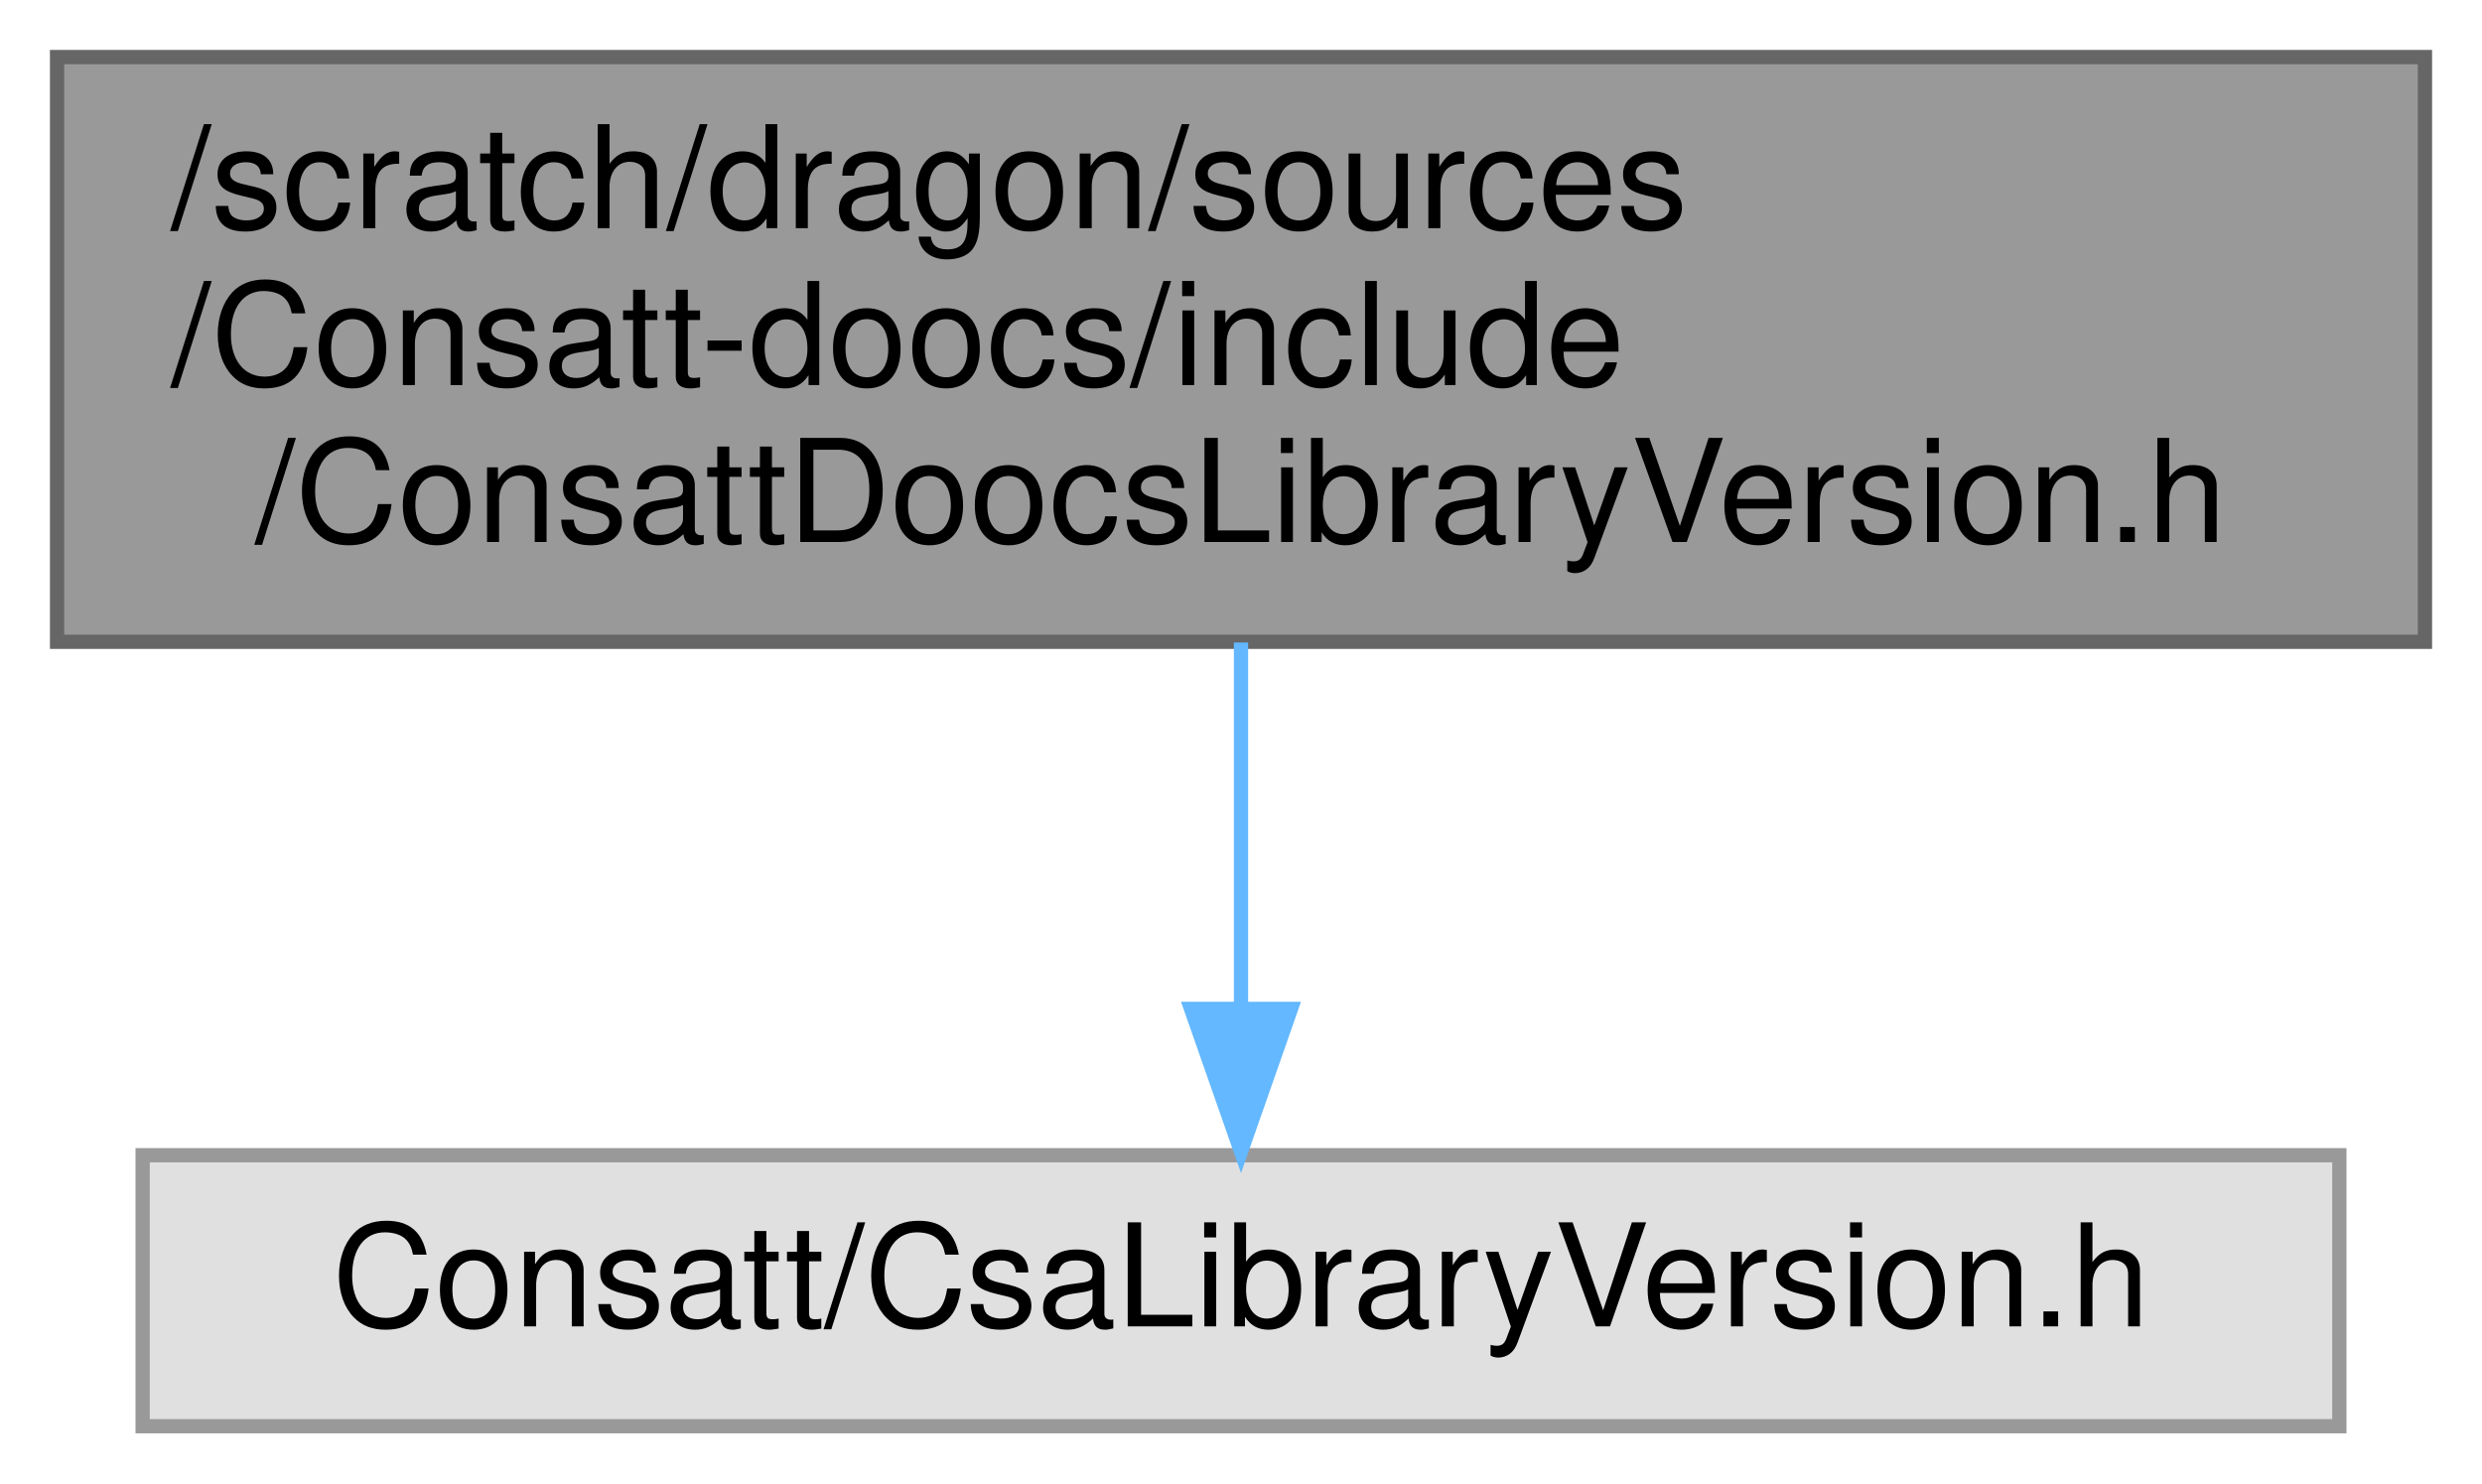
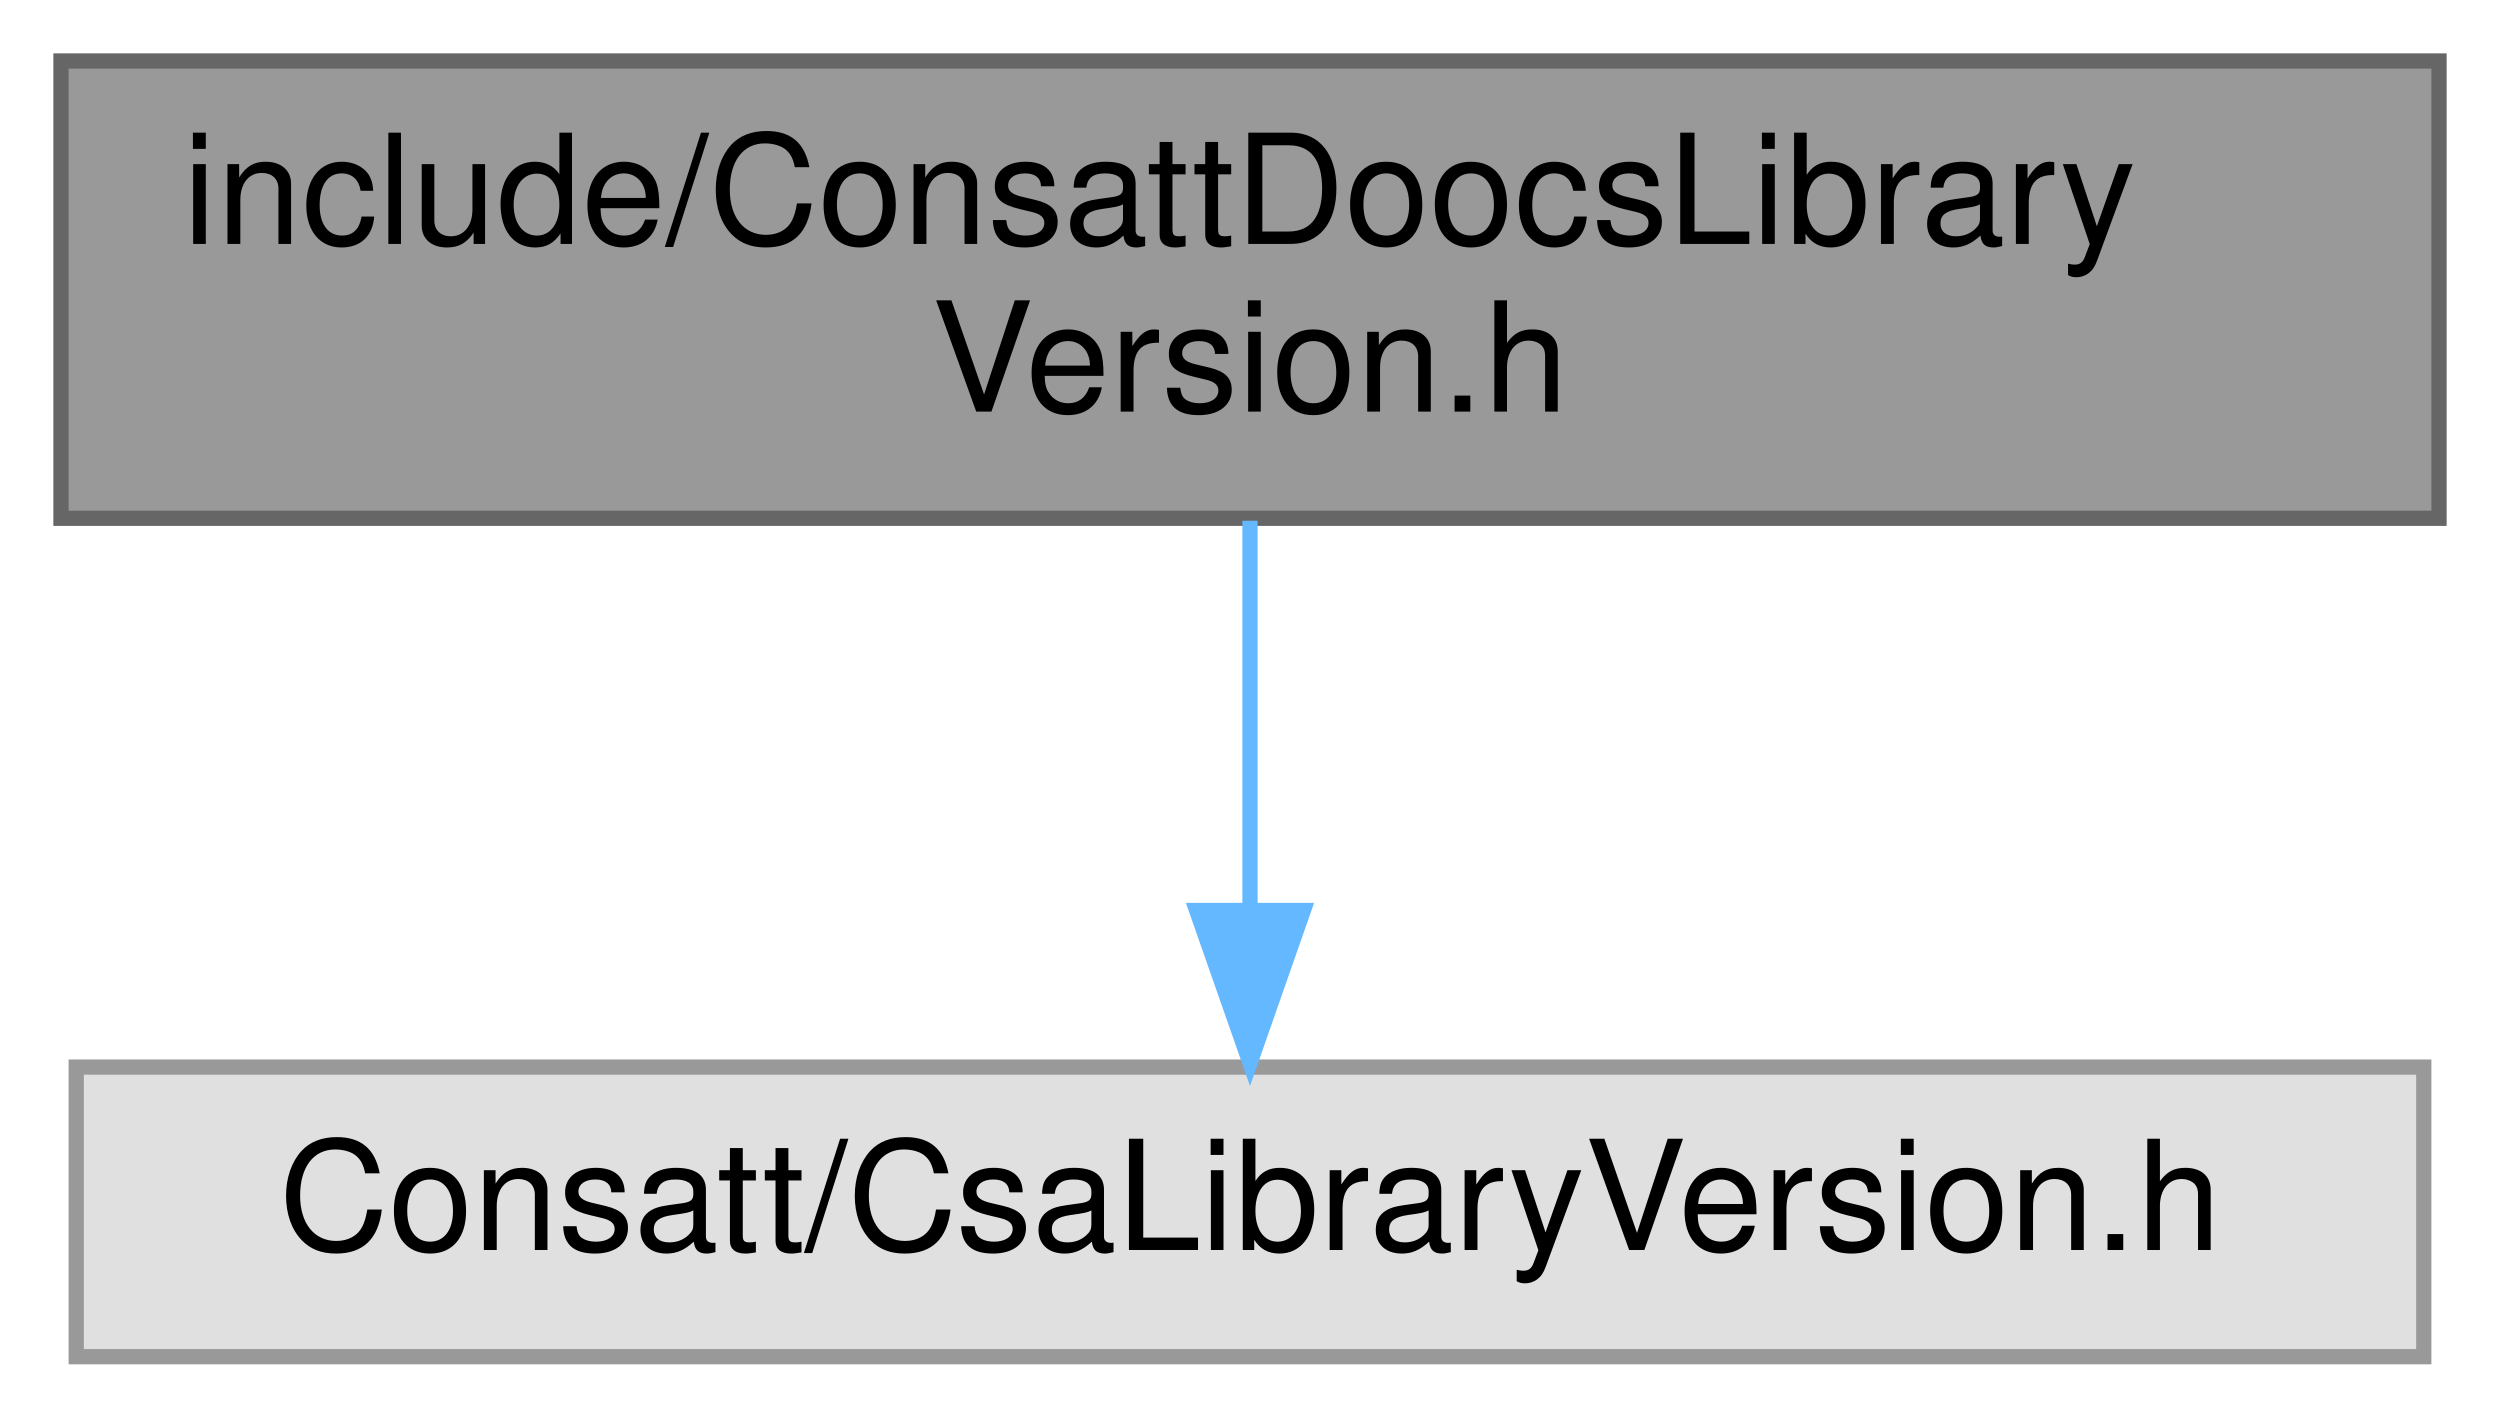
- <svg xmlns="http://www.w3.org/2000/svg" xmlns:xlink="http://www.w3.org/1999/xlink" width="174pt" height="104pt" viewBox="0.00 0.00 174.00 104.00">
-   <g id="graph0" class="graph" transform="scale(1 1) rotate(0) translate(4 100)">
+ <svg xmlns="http://www.w3.org/2000/svg" xmlns:xlink="http://www.w3.org/1999/xlink" width="164pt" height="93pt" viewBox="0.00 0.00 164.00 93.00">
+   <g id="graph0" class="graph" transform="scale(1 1) rotate(0) translate(4 89)">
    <g id="Node000001" class="node">
      <g id="a_Node000001">
        <a xlink:title=" ">
-           <polygon fill="#999999" stroke="#666666" points="166,-96 0,-96 0,-55 166,-55 166,-96" />
-           <text text-anchor="start" x="8" y="-84" font-family="Helvetica,sans-Serif" font-size="10.00">/scratch/dragon/sources</text>
-           <text text-anchor="start" x="8" y="-73" font-family="Helvetica,sans-Serif" font-size="10.00">/Consatt-doocs/include</text>
-           <text text-anchor="middle" x="83" y="-62" font-family="Helvetica,sans-Serif" font-size="10.00">/ConsattDoocsLibraryVersion.h</text>
+           <polygon fill="#999999" stroke="#666666" points="156,-85 0,-85 0,-55 156,-55 156,-85" />
+           <text text-anchor="start" x="8" y="-73" font-family="Helvetica,sans-Serif" font-size="10.00">include/ConsattDoocsLibrary</text>
+           <text text-anchor="middle" x="78" y="-62" font-family="Helvetica,sans-Serif" font-size="10.00">Version.h</text>
        </a>
      </g>
    </g>
    <g id="Node000002" class="node">
      <g id="a_Node000002">
        <a xlink:title=" ">
-           <polygon fill="#e0e0e0" stroke="#999999" points="160,-19 6,-19 6,0 160,0 160,-19" />
-           <text text-anchor="middle" x="83" y="-7" font-family="Helvetica,sans-Serif" font-size="10.00">Consatt/CsaLibraryVersion.h</text>
+           <polygon fill="#e0e0e0" stroke="#999999" points="155,-19 1,-19 1,0 155,0 155,-19" />
+           <text text-anchor="middle" x="78" y="-7" font-family="Helvetica,sans-Serif" font-size="10.00">Consatt/CsaLibraryVersion.h</text>
        </a>
      </g>
    </g>
    <g id="edge1_Node000001_Node000002" class="edge">
      <g id="a_edge1_Node000001_Node000002">
        <a xlink:title=" ">
-           <path fill="none" stroke="#63b8ff" d="M83,-54.95C83,-46.85 83,-37.5 83,-29.47" />
-           <polygon fill="#63b8ff" stroke="#63b8ff" points="86.5,-29.26 83,-19.26 79.5,-29.26 86.5,-29.26" />
+           <path fill="none" stroke="#63b8ff" d="M78,-54.84C78,-47.21 78,-37.7 78,-29.45" />
+           <polygon fill="#63b8ff" stroke="#63b8ff" points="81.5,-29.27 78,-19.27 74.5,-29.27 81.5,-29.27" />
        </a>
      </g>
    </g>
  </g>
</svg>
